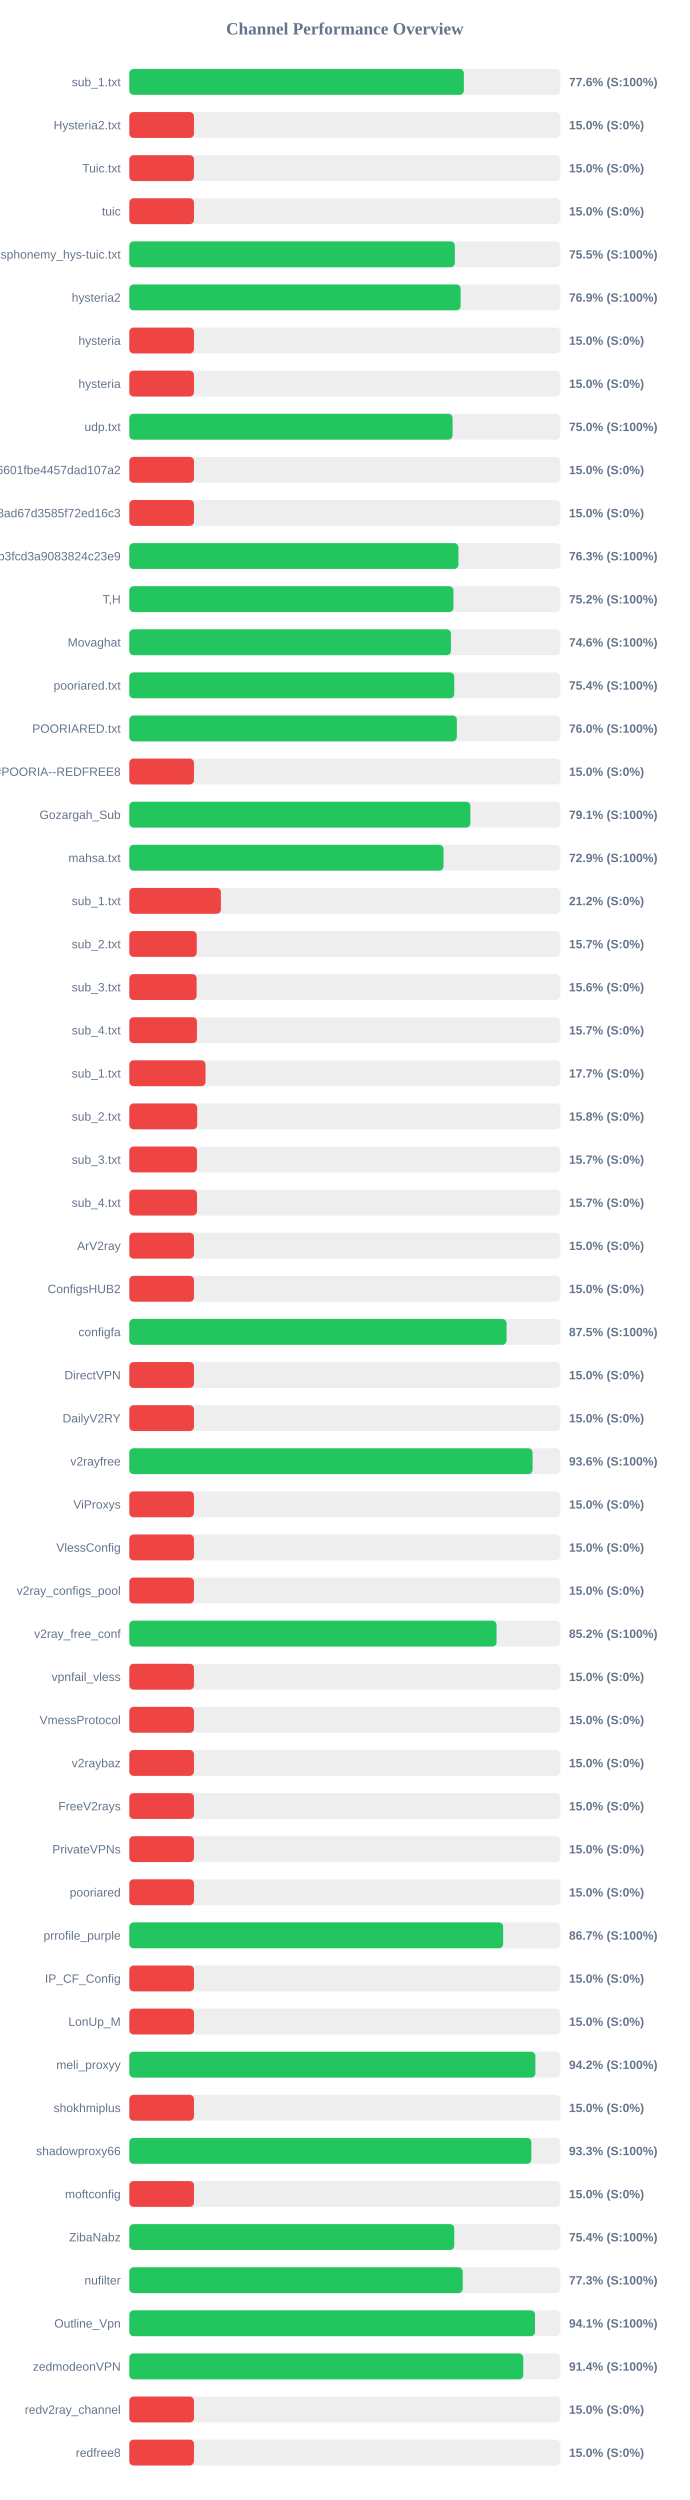
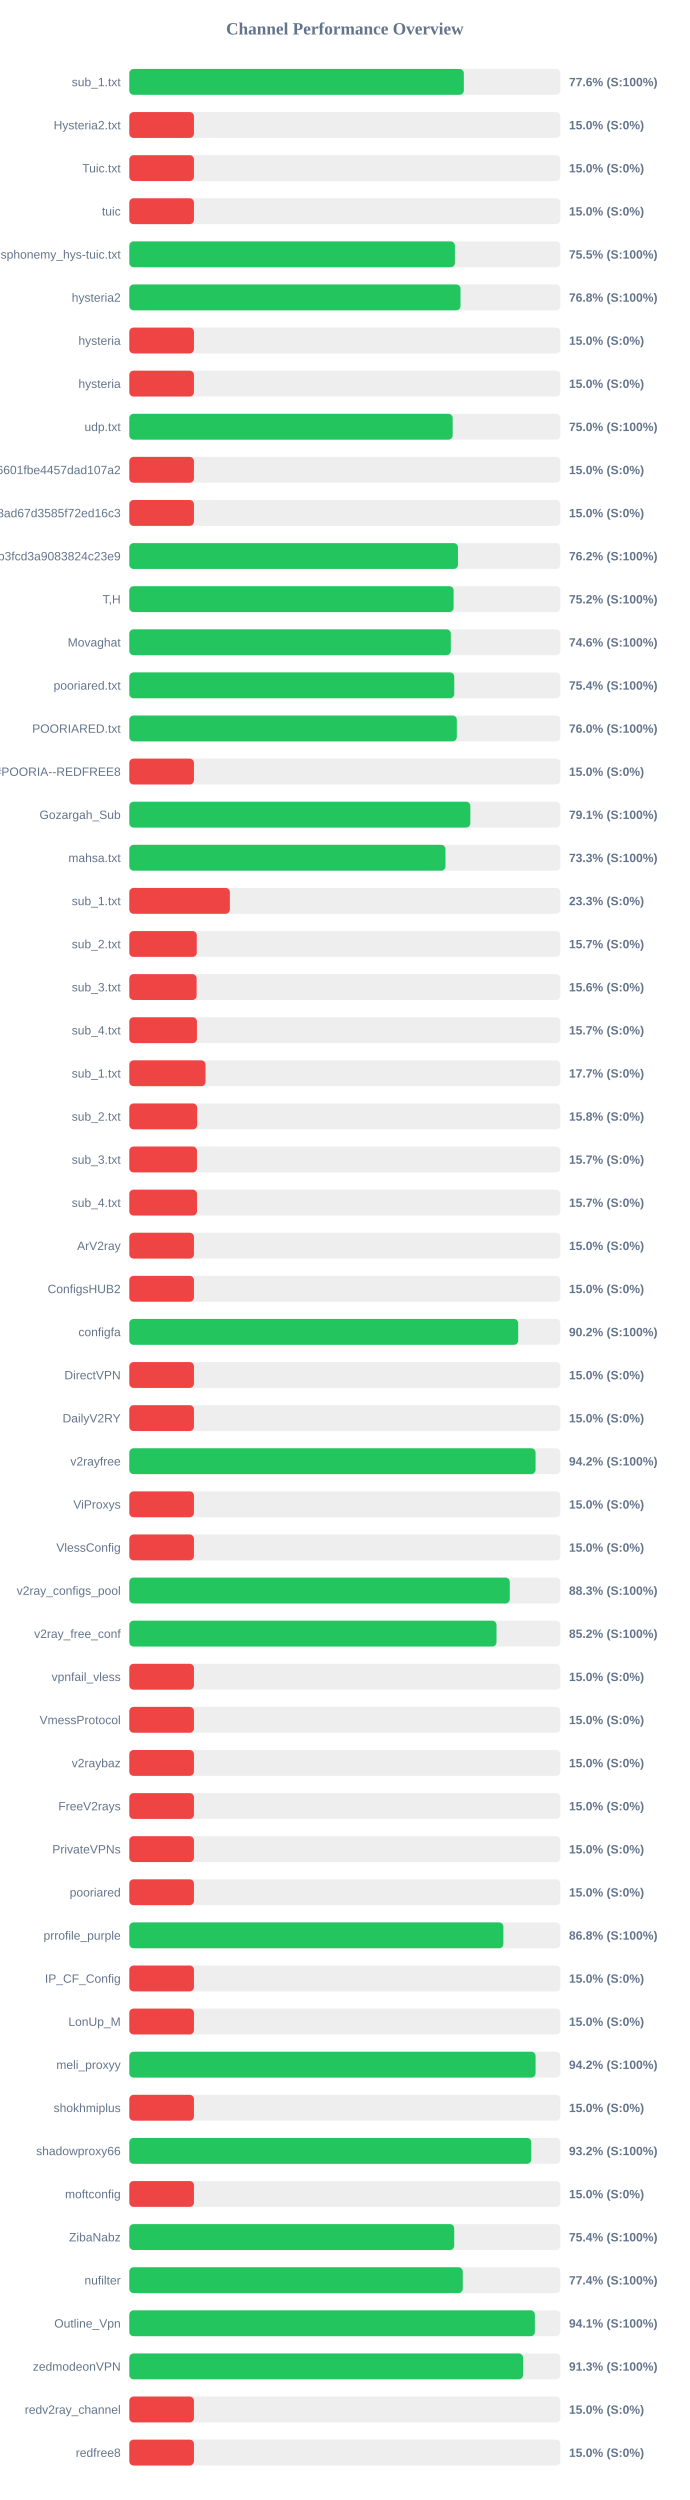
<svg xmlns="http://www.w3.org/2000/svg" width="800" height="2900" version="1.1">
  <style>
        .row { font: 14px Arial; fill: #64748b; }
        .score { font: bold 14px Arial; fill: #64748b; }
    </style>
  <text x="400" y="40" text-anchor="middle" font-size="20px" font-weight="bold" fill="#64748b">Channel Performance Overview</text>
  <rect x="150" y="80" width="500" height="30" fill="#eee" rx="5" />
-   <rect x="150" y="80" width="388.1" height="30" fill="#22c55e" rx="5" />
+   <rect x="150" y="80" width="388.05" height="30" fill="#22c55e" rx="5" />
  <text x="140" y="100" text-anchor="end" class="row">sub_1.txt</text>
  <text x="660" y="100" text-anchor="start" class="score">77.6% (S:100%)</text>
  <rect x="150" y="130" width="500" height="30" fill="#eee" rx="5" />
  <rect x="150" y="130" width="75.0" height="30" fill="#ef4444" rx="5" />
  <text x="140" y="150" text-anchor="end" class="row">Hysteria2.txt</text>
  <text x="660" y="150" text-anchor="start" class="score">15.0% (S:0%)</text>
  <rect x="150" y="180" width="500" height="30" fill="#eee" rx="5" />
  <rect x="150" y="180" width="75.0" height="30" fill="#ef4444" rx="5" />
  <text x="140" y="200" text-anchor="end" class="row">Tuic.txt</text>
  <text x="660" y="200" text-anchor="start" class="score">15.0% (S:0%)</text>
  <rect x="150" y="230" width="500" height="30" fill="#eee" rx="5" />
  <rect x="150" y="230" width="75.0" height="30" fill="#ef4444" rx="5" />
  <text x="140" y="250" text-anchor="end" class="row">tuic</text>
  <text x="660" y="250" text-anchor="start" class="score">15.0% (S:0%)</text>
  <rect x="150" y="280" width="500" height="30" fill="#eee" rx="5" />
-   <rect x="150" y="280" width="377.6" height="30" fill="#22c55e" rx="5" />
+   <rect x="150" y="280" width="377.7" height="30" fill="#22c55e" rx="5" />
  <text x="140" y="300" text-anchor="end" class="row">ndsphonemy_hys-tuic.txt</text>
  <text x="660" y="300" text-anchor="start" class="score">75.5% (S:100%)</text>
  <rect x="150" y="330" width="500" height="30" fill="#eee" rx="5" />
-   <rect x="150" y="330" width="384.3" height="30" fill="#22c55e" rx="5" />
+   <rect x="150" y="330" width="384.2" height="30" fill="#22c55e" rx="5" />
  <text x="140" y="350" text-anchor="end" class="row">hysteria2</text>
-   <text x="660" y="350" text-anchor="start" class="score">76.9% (S:100%)</text>
+   <text x="660" y="350" text-anchor="start" class="score">76.8% (S:100%)</text>
  <rect x="150" y="380" width="500" height="30" fill="#eee" rx="5" />
  <rect x="150" y="380" width="75.0" height="30" fill="#ef4444" rx="5" />
  <text x="140" y="400" text-anchor="end" class="row">hysteria</text>
  <text x="660" y="400" text-anchor="start" class="score">15.0% (S:0%)</text>
  <rect x="150" y="430" width="500" height="30" fill="#eee" rx="5" />
  <rect x="150" y="430" width="75.0" height="30" fill="#ef4444" rx="5" />
  <text x="140" y="450" text-anchor="end" class="row">hysteria</text>
  <text x="660" y="450" text-anchor="start" class="score">15.0% (S:0%)</text>
  <rect x="150" y="480" width="500" height="30" fill="#eee" rx="5" />
-   <rect x="150" y="480" width="375.0" height="30" fill="#22c55e" rx="5" />
+   <rect x="150" y="480" width="375.1" height="30" fill="#22c55e" rx="5" />
  <text x="140" y="500" text-anchor="end" class="row">udp.txt</text>
  <text x="660" y="500" text-anchor="start" class="score">75.0% (S:100%)</text>
  <rect x="150" y="530" width="500" height="30" fill="#eee" rx="5" />
  <rect x="150" y="530" width="75.0" height="30" fill="#ef4444" rx="5" />
  <text x="140" y="550" text-anchor="end" class="row">6ca22ad3b96aa6601fbe4457dad107a2</text>
  <text x="660" y="550" text-anchor="start" class="score">15.0% (S:0%)</text>
  <rect x="150" y="580" width="500" height="30" fill="#eee" rx="5" />
  <rect x="150" y="580" width="75.0" height="30" fill="#ef4444" rx="5" />
  <text x="140" y="600" text-anchor="end" class="row">d2ddf60933dd08ad67d3585f72ed16c3</text>
  <text x="660" y="600" text-anchor="start" class="score">15.0% (S:0%)</text>
  <rect x="150" y="630" width="500" height="30" fill="#eee" rx="5" />
-   <rect x="150" y="630" width="381.75" height="30" fill="#22c55e" rx="5" />
+   <rect x="150" y="630" width="381.25" height="30" fill="#22c55e" rx="5" />
  <text x="140" y="650" text-anchor="end" class="row">subscribe?token=8bc38a0c131e9b3fcd3a9083824c23e9</text>
-   <text x="660" y="650" text-anchor="start" class="score">76.3% (S:100%)</text>
+   <text x="660" y="650" text-anchor="start" class="score">76.2% (S:100%)</text>
  <rect x="150" y="680" width="500" height="30" fill="#eee" rx="5" />
-   <rect x="150" y="680" width="376.0" height="30" fill="#22c55e" rx="5" />
+   <rect x="150" y="680" width="376.2" height="30" fill="#22c55e" rx="5" />
  <text x="140" y="700" text-anchor="end" class="row">T,H</text>
  <text x="660" y="700" text-anchor="start" class="score">75.2% (S:100%)</text>
  <rect x="150" y="730" width="500" height="30" fill="#eee" rx="5" />
-   <rect x="150" y="730" width="373.05" height="30" fill="#22c55e" rx="5" />
+   <rect x="150" y="730" width="372.95" height="30" fill="#22c55e" rx="5" />
  <text x="140" y="750" text-anchor="end" class="row">Movaghat</text>
  <text x="660" y="750" text-anchor="start" class="score">74.6% (S:100%)</text>
  <rect x="150" y="780" width="500" height="30" fill="#eee" rx="5" />
  <rect x="150" y="780" width="376.95" height="30" fill="#22c55e" rx="5" />
  <text x="140" y="800" text-anchor="end" class="row">pooriared.txt</text>
  <text x="660" y="800" text-anchor="start" class="score">75.4% (S:100%)</text>
  <rect x="150" y="830" width="500" height="30" fill="#eee" rx="5" />
-   <rect x="150" y="830" width="379.95" height="30" fill="#22c55e" rx="5" />
+   <rect x="150" y="830" width="379.9" height="30" fill="#22c55e" rx="5" />
  <text x="140" y="850" text-anchor="end" class="row">POORIARED.txt</text>
  <text x="660" y="850" text-anchor="start" class="score">76.0% (S:100%)</text>
  <rect x="150" y="880" width="500" height="30" fill="#eee" rx="5" />
  <rect x="150" y="880" width="75.0" height="30" fill="#ef4444" rx="5" />
  <text x="140" y="900" text-anchor="end" class="row">POORIA--REDFREE8.txt#POORIA--REDFREE8</text>
  <text x="660" y="900" text-anchor="start" class="score">15.0% (S:0%)</text>
  <rect x="150" y="930" width="500" height="30" fill="#eee" rx="5" />
  <rect x="150" y="930" width="395.6" height="30" fill="#22c55e" rx="5" />
  <text x="140" y="950" text-anchor="end" class="row">Gozargah_Sub</text>
  <text x="660" y="950" text-anchor="start" class="score">79.1% (S:100%)</text>
  <rect x="150" y="980" width="500" height="30" fill="#eee" rx="5" />
-   <rect x="150" y="980" width="364.45" height="30" fill="#22c55e" rx="5" />
+   <rect x="150" y="980" width="366.75" height="30" fill="#22c55e" rx="5" />
  <text x="140" y="1000" text-anchor="end" class="row">mahsa.txt</text>
-   <text x="660" y="1000" text-anchor="start" class="score">72.9% (S:100%)</text>
+   <text x="660" y="1000" text-anchor="start" class="score">73.3% (S:100%)</text>
  <rect x="150" y="1030" width="500" height="30" fill="#eee" rx="5" />
-   <rect x="150" y="1030" width="106.25" height="30" fill="#ef4444" rx="5" />
+   <rect x="150" y="1030" width="116.65" height="30" fill="#ef4444" rx="5" />
  <text x="140" y="1050" text-anchor="end" class="row">sub_1.txt</text>
-   <text x="660" y="1050" text-anchor="start" class="score">21.2% (S:0%)</text>
+   <text x="660" y="1050" text-anchor="start" class="score">23.3% (S:0%)</text>
  <rect x="150" y="1080" width="500" height="30" fill="#eee" rx="5" />
  <rect x="150" y="1080" width="78.25" height="30" fill="#ef4444" rx="5" />
  <text x="140" y="1100" text-anchor="end" class="row">sub_2.txt</text>
  <text x="660" y="1100" text-anchor="start" class="score">15.7% (S:0%)</text>
  <rect x="150" y="1130" width="500" height="30" fill="#eee" rx="5" />
  <rect x="150" y="1130" width="78.1" height="30" fill="#ef4444" rx="5" />
  <text x="140" y="1150" text-anchor="end" class="row">sub_3.txt</text>
  <text x="660" y="1150" text-anchor="start" class="score">15.6% (S:0%)</text>
  <rect x="150" y="1180" width="500" height="30" fill="#eee" rx="5" />
  <rect x="150" y="1180" width="78.45" height="30" fill="#ef4444" rx="5" />
  <text x="140" y="1200" text-anchor="end" class="row">sub_4.txt</text>
  <text x="660" y="1200" text-anchor="start" class="score">15.7% (S:0%)</text>
  <rect x="150" y="1230" width="500" height="30" fill="#eee" rx="5" />
  <rect x="150" y="1230" width="88.4" height="30" fill="#ef4444" rx="5" />
  <text x="140" y="1250" text-anchor="end" class="row">sub_1.txt</text>
  <text x="660" y="1250" text-anchor="start" class="score">17.7% (S:0%)</text>
  <rect x="150" y="1280" width="500" height="30" fill="#eee" rx="5" />
  <rect x="150" y="1280" width="78.75" height="30" fill="#ef4444" rx="5" />
  <text x="140" y="1300" text-anchor="end" class="row">sub_2.txt</text>
  <text x="660" y="1300" text-anchor="start" class="score">15.8% (S:0%)</text>
  <rect x="150" y="1330" width="500" height="30" fill="#eee" rx="5" />
  <rect x="150" y="1330" width="78.5" height="30" fill="#ef4444" rx="5" />
  <text x="140" y="1350" text-anchor="end" class="row">sub_3.txt</text>
  <text x="660" y="1350" text-anchor="start" class="score">15.7% (S:0%)</text>
  <rect x="150" y="1380" width="500" height="30" fill="#eee" rx="5" />
  <rect x="150" y="1380" width="78.55" height="30" fill="#ef4444" rx="5" />
  <text x="140" y="1400" text-anchor="end" class="row">sub_4.txt</text>
  <text x="660" y="1400" text-anchor="start" class="score">15.7% (S:0%)</text>
  <rect x="150" y="1430" width="500" height="30" fill="#eee" rx="5" />
  <rect x="150" y="1430" width="75.0" height="30" fill="#ef4444" rx="5" />
  <text x="140" y="1450" text-anchor="end" class="row">ArV2ray</text>
  <text x="660" y="1450" text-anchor="start" class="score">15.0% (S:0%)</text>
  <rect x="150" y="1480" width="500" height="30" fill="#eee" rx="5" />
  <rect x="150" y="1480" width="75.0" height="30" fill="#ef4444" rx="5" />
  <text x="140" y="1500" text-anchor="end" class="row">ConfigsHUB2</text>
  <text x="660" y="1500" text-anchor="start" class="score">15.0% (S:0%)</text>
  <rect x="150" y="1530" width="500" height="30" fill="#eee" rx="5" />
-   <rect x="150" y="1530" width="437.6" height="30" fill="#22c55e" rx="5" />
+   <rect x="150" y="1530" width="451.1" height="30" fill="#22c55e" rx="5" />
  <text x="140" y="1550" text-anchor="end" class="row">configfa</text>
-   <text x="660" y="1550" text-anchor="start" class="score">87.5% (S:100%)</text>
+   <text x="660" y="1550" text-anchor="start" class="score">90.2% (S:100%)</text>
  <rect x="150" y="1580" width="500" height="30" fill="#eee" rx="5" />
  <rect x="150" y="1580" width="75.0" height="30" fill="#ef4444" rx="5" />
  <text x="140" y="1600" text-anchor="end" class="row">DirectVPN</text>
  <text x="660" y="1600" text-anchor="start" class="score">15.0% (S:0%)</text>
  <rect x="150" y="1630" width="500" height="30" fill="#eee" rx="5" />
  <rect x="150" y="1630" width="75.0" height="30" fill="#ef4444" rx="5" />
  <text x="140" y="1650" text-anchor="end" class="row">DailyV2RY</text>
  <text x="660" y="1650" text-anchor="start" class="score">15.0% (S:0%)</text>
  <rect x="150" y="1680" width="500" height="30" fill="#eee" rx="5" />
-   <rect x="150" y="1680" width="467.8" height="30" fill="#22c55e" rx="5" />
+   <rect x="150" y="1680" width="471.25" height="30" fill="#22c55e" rx="5" />
  <text x="140" y="1700" text-anchor="end" class="row">v2rayfree</text>
-   <text x="660" y="1700" text-anchor="start" class="score">93.6% (S:100%)</text>
+   <text x="660" y="1700" text-anchor="start" class="score">94.2% (S:100%)</text>
  <rect x="150" y="1730" width="500" height="30" fill="#eee" rx="5" />
  <rect x="150" y="1730" width="75.0" height="30" fill="#ef4444" rx="5" />
  <text x="140" y="1750" text-anchor="end" class="row">ViProxys</text>
  <text x="660" y="1750" text-anchor="start" class="score">15.0% (S:0%)</text>
  <rect x="150" y="1780" width="500" height="30" fill="#eee" rx="5" />
  <rect x="150" y="1780" width="75.0" height="30" fill="#ef4444" rx="5" />
  <text x="140" y="1800" text-anchor="end" class="row">VlessConfig</text>
  <text x="660" y="1800" text-anchor="start" class="score">15.0% (S:0%)</text>
  <rect x="150" y="1830" width="500" height="30" fill="#eee" rx="5" />
-   <rect x="150" y="1830" width="75.0" height="30" fill="#ef4444" rx="5" />
+   <rect x="150" y="1830" width="441.35" height="30" fill="#22c55e" rx="5" />
  <text x="140" y="1850" text-anchor="end" class="row">v2ray_configs_pool</text>
-   <text x="660" y="1850" text-anchor="start" class="score">15.0% (S:0%)</text>
+   <text x="660" y="1850" text-anchor="start" class="score">88.3% (S:100%)</text>
  <rect x="150" y="1880" width="500" height="30" fill="#eee" rx="5" />
-   <rect x="150" y="1880" width="426.0" height="30" fill="#22c55e" rx="5" />
+   <rect x="150" y="1880" width="425.95" height="30" fill="#22c55e" rx="5" />
  <text x="140" y="1900" text-anchor="end" class="row">v2ray_free_conf</text>
  <text x="660" y="1900" text-anchor="start" class="score">85.2% (S:100%)</text>
  <rect x="150" y="1930" width="500" height="30" fill="#eee" rx="5" />
  <rect x="150" y="1930" width="75.0" height="30" fill="#ef4444" rx="5" />
  <text x="140" y="1950" text-anchor="end" class="row">vpnfail_vless</text>
  <text x="660" y="1950" text-anchor="start" class="score">15.0% (S:0%)</text>
  <rect x="150" y="1980" width="500" height="30" fill="#eee" rx="5" />
  <rect x="150" y="1980" width="75.0" height="30" fill="#ef4444" rx="5" />
  <text x="140" y="2000" text-anchor="end" class="row">VmessProtocol</text>
  <text x="660" y="2000" text-anchor="start" class="score">15.0% (S:0%)</text>
  <rect x="150" y="2030" width="500" height="30" fill="#eee" rx="5" />
  <rect x="150" y="2030" width="75.0" height="30" fill="#ef4444" rx="5" />
  <text x="140" y="2050" text-anchor="end" class="row">v2raybaz</text>
  <text x="660" y="2050" text-anchor="start" class="score">15.0% (S:0%)</text>
  <rect x="150" y="2080" width="500" height="30" fill="#eee" rx="5" />
  <rect x="150" y="2080" width="75.0" height="30" fill="#ef4444" rx="5" />
  <text x="140" y="2100" text-anchor="end" class="row">FreeV2rays</text>
  <text x="660" y="2100" text-anchor="start" class="score">15.0% (S:0%)</text>
  <rect x="150" y="2130" width="500" height="30" fill="#eee" rx="5" />
  <rect x="150" y="2130" width="75.0" height="30" fill="#ef4444" rx="5" />
  <text x="140" y="2150" text-anchor="end" class="row">PrivateVPNs</text>
  <text x="660" y="2150" text-anchor="start" class="score">15.0% (S:0%)</text>
  <rect x="150" y="2180" width="500" height="30" fill="#eee" rx="5" />
  <rect x="150" y="2180" width="75.0" height="30" fill="#ef4444" rx="5" />
  <text x="140" y="2200" text-anchor="end" class="row">pooriared</text>
  <text x="660" y="2200" text-anchor="start" class="score">15.0% (S:0%)</text>
  <rect x="150" y="2230" width="500" height="30" fill="#eee" rx="5" />
-   <rect x="150" y="2230" width="433.65" height="30" fill="#22c55e" rx="5" />
+   <rect x="150" y="2230" width="433.9" height="30" fill="#22c55e" rx="5" />
  <text x="140" y="2250" text-anchor="end" class="row">prrofile_purple</text>
-   <text x="660" y="2250" text-anchor="start" class="score">86.7% (S:100%)</text>
+   <text x="660" y="2250" text-anchor="start" class="score">86.8% (S:100%)</text>
  <rect x="150" y="2280" width="500" height="30" fill="#eee" rx="5" />
  <rect x="150" y="2280" width="75.0" height="30" fill="#ef4444" rx="5" />
  <text x="140" y="2300" text-anchor="end" class="row">IP_CF_Config</text>
  <text x="660" y="2300" text-anchor="start" class="score">15.0% (S:0%)</text>
  <rect x="150" y="2330" width="500" height="30" fill="#eee" rx="5" />
  <rect x="150" y="2330" width="75.0" height="30" fill="#ef4444" rx="5" />
  <text x="140" y="2350" text-anchor="end" class="row">LonUp_M</text>
  <text x="660" y="2350" text-anchor="start" class="score">15.0% (S:0%)</text>
  <rect x="150" y="2380" width="500" height="30" fill="#eee" rx="5" />
-   <rect x="150" y="2380" width="471.05" height="30" fill="#22c55e" rx="5" />
+   <rect x="150" y="2380" width="471.25" height="30" fill="#22c55e" rx="5" />
  <text x="140" y="2400" text-anchor="end" class="row">meli_proxyy</text>
  <text x="660" y="2400" text-anchor="start" class="score">94.2% (S:100%)</text>
  <rect x="150" y="2430" width="500" height="30" fill="#eee" rx="5" />
  <rect x="150" y="2430" width="75.0" height="30" fill="#ef4444" rx="5" />
  <text x="140" y="2450" text-anchor="end" class="row">shokhmiplus</text>
  <text x="660" y="2450" text-anchor="start" class="score">15.0% (S:0%)</text>
  <rect x="150" y="2480" width="500" height="30" fill="#eee" rx="5" />
-   <rect x="150" y="2480" width="466.35" height="30" fill="#22c55e" rx="5" />
+   <rect x="150" y="2480" width="466.25" height="30" fill="#22c55e" rx="5" />
  <text x="140" y="2500" text-anchor="end" class="row">shadowproxy66</text>
-   <text x="660" y="2500" text-anchor="start" class="score">93.3% (S:100%)</text>
+   <text x="660" y="2500" text-anchor="start" class="score">93.2% (S:100%)</text>
  <rect x="150" y="2530" width="500" height="30" fill="#eee" rx="5" />
  <rect x="150" y="2530" width="75.0" height="30" fill="#ef4444" rx="5" />
  <text x="140" y="2550" text-anchor="end" class="row">moftconfig</text>
  <text x="660" y="2550" text-anchor="start" class="score">15.0% (S:0%)</text>
  <rect x="150" y="2580" width="500" height="30" fill="#eee" rx="5" />
-   <rect x="150" y="2580" width="376.95" height="30" fill="#22c55e" rx="5" />
+   <rect x="150" y="2580" width="376.9" height="30" fill="#22c55e" rx="5" />
  <text x="140" y="2600" text-anchor="end" class="row">ZibaNabz</text>
  <text x="660" y="2600" text-anchor="start" class="score">75.4% (S:100%)</text>
  <rect x="150" y="2630" width="500" height="30" fill="#eee" rx="5" />
-   <rect x="150" y="2630" width="386.75" height="30" fill="#22c55e" rx="5" />
+   <rect x="150" y="2630" width="386.8" height="30" fill="#22c55e" rx="5" />
  <text x="140" y="2650" text-anchor="end" class="row">nufilter</text>
-   <text x="660" y="2650" text-anchor="start" class="score">77.3% (S:100%)</text>
+   <text x="660" y="2650" text-anchor="start" class="score">77.4% (S:100%)</text>
  <rect x="150" y="2680" width="500" height="30" fill="#eee" rx="5" />
-   <rect x="150" y="2680" width="470.6" height="30" fill="#22c55e" rx="5" />
+   <rect x="150" y="2680" width="470.45" height="30" fill="#22c55e" rx="5" />
  <text x="140" y="2700" text-anchor="end" class="row">Outline_Vpn</text>
  <text x="660" y="2700" text-anchor="start" class="score">94.1% (S:100%)</text>
  <rect x="150" y="2730" width="500" height="30" fill="#eee" rx="5" />
-   <rect x="150" y="2730" width="457.0" height="30" fill="#22c55e" rx="5" />
+   <rect x="150" y="2730" width="456.75" height="30" fill="#22c55e" rx="5" />
  <text x="140" y="2750" text-anchor="end" class="row">zedmodeonVPN</text>
-   <text x="660" y="2750" text-anchor="start" class="score">91.4% (S:100%)</text>
+   <text x="660" y="2750" text-anchor="start" class="score">91.3% (S:100%)</text>
  <rect x="150" y="2780" width="500" height="30" fill="#eee" rx="5" />
  <rect x="150" y="2780" width="75.0" height="30" fill="#ef4444" rx="5" />
  <text x="140" y="2800" text-anchor="end" class="row">redv2ray_channel</text>
  <text x="660" y="2800" text-anchor="start" class="score">15.0% (S:0%)</text>
  <rect x="150" y="2830" width="500" height="30" fill="#eee" rx="5" />
  <rect x="150" y="2830" width="75.0" height="30" fill="#ef4444" rx="5" />
  <text x="140" y="2850" text-anchor="end" class="row">redfree8</text>
  <text x="660" y="2850" text-anchor="start" class="score">15.0% (S:0%)</text>
</svg>
